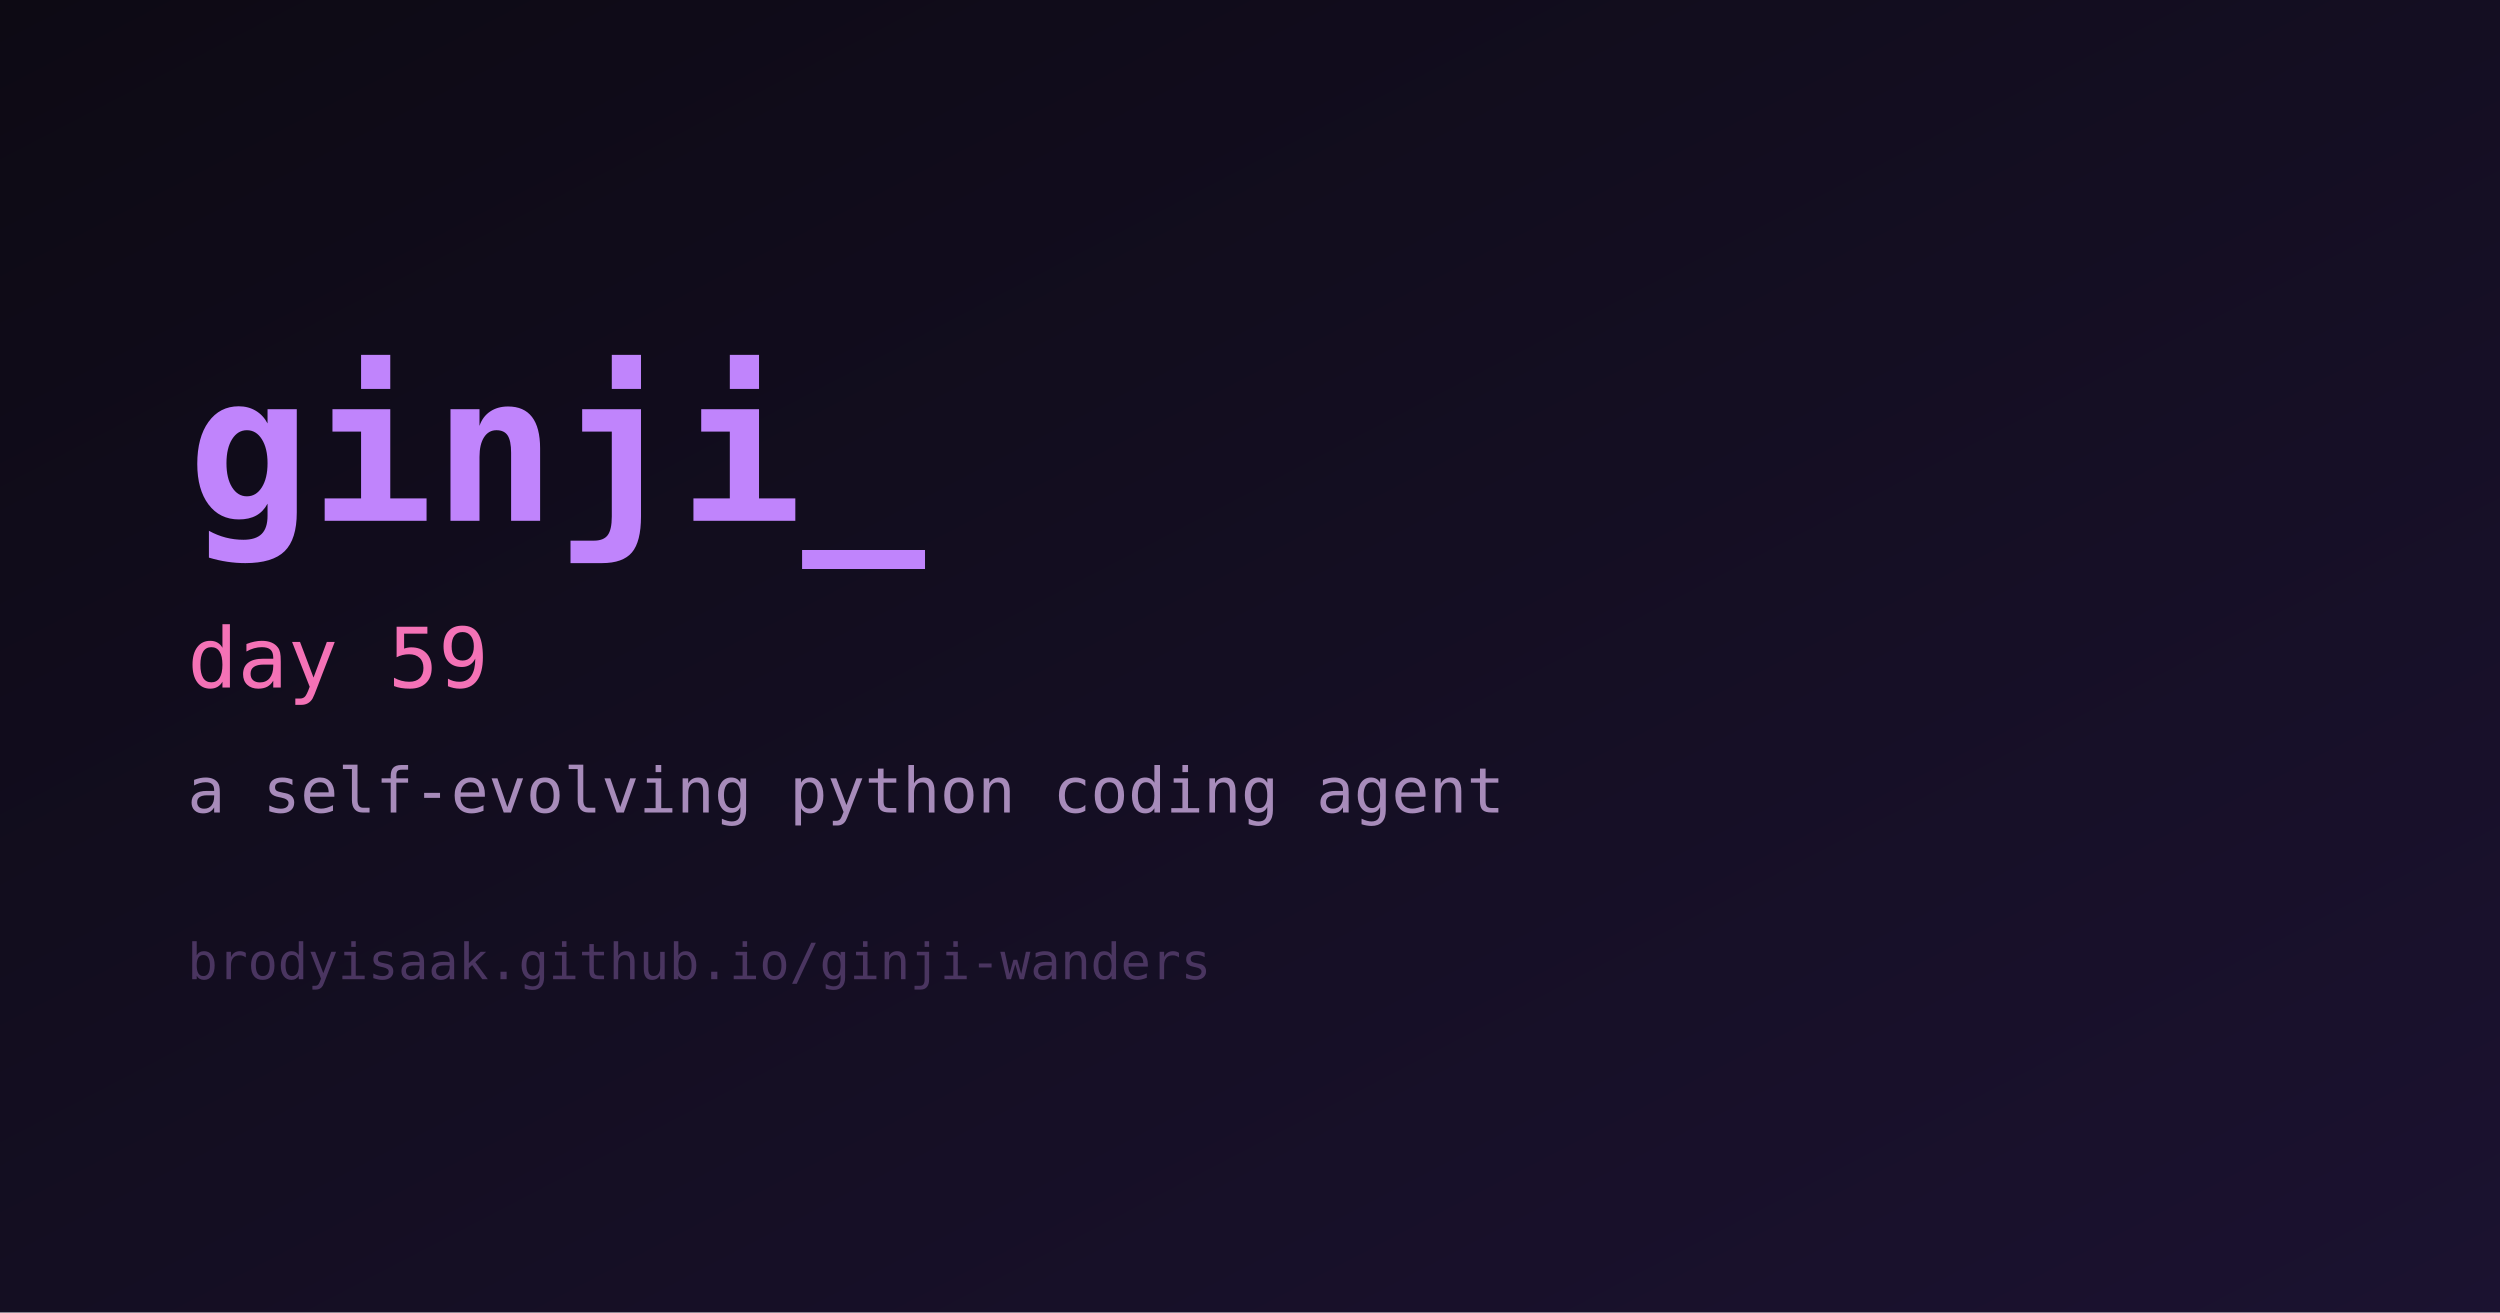
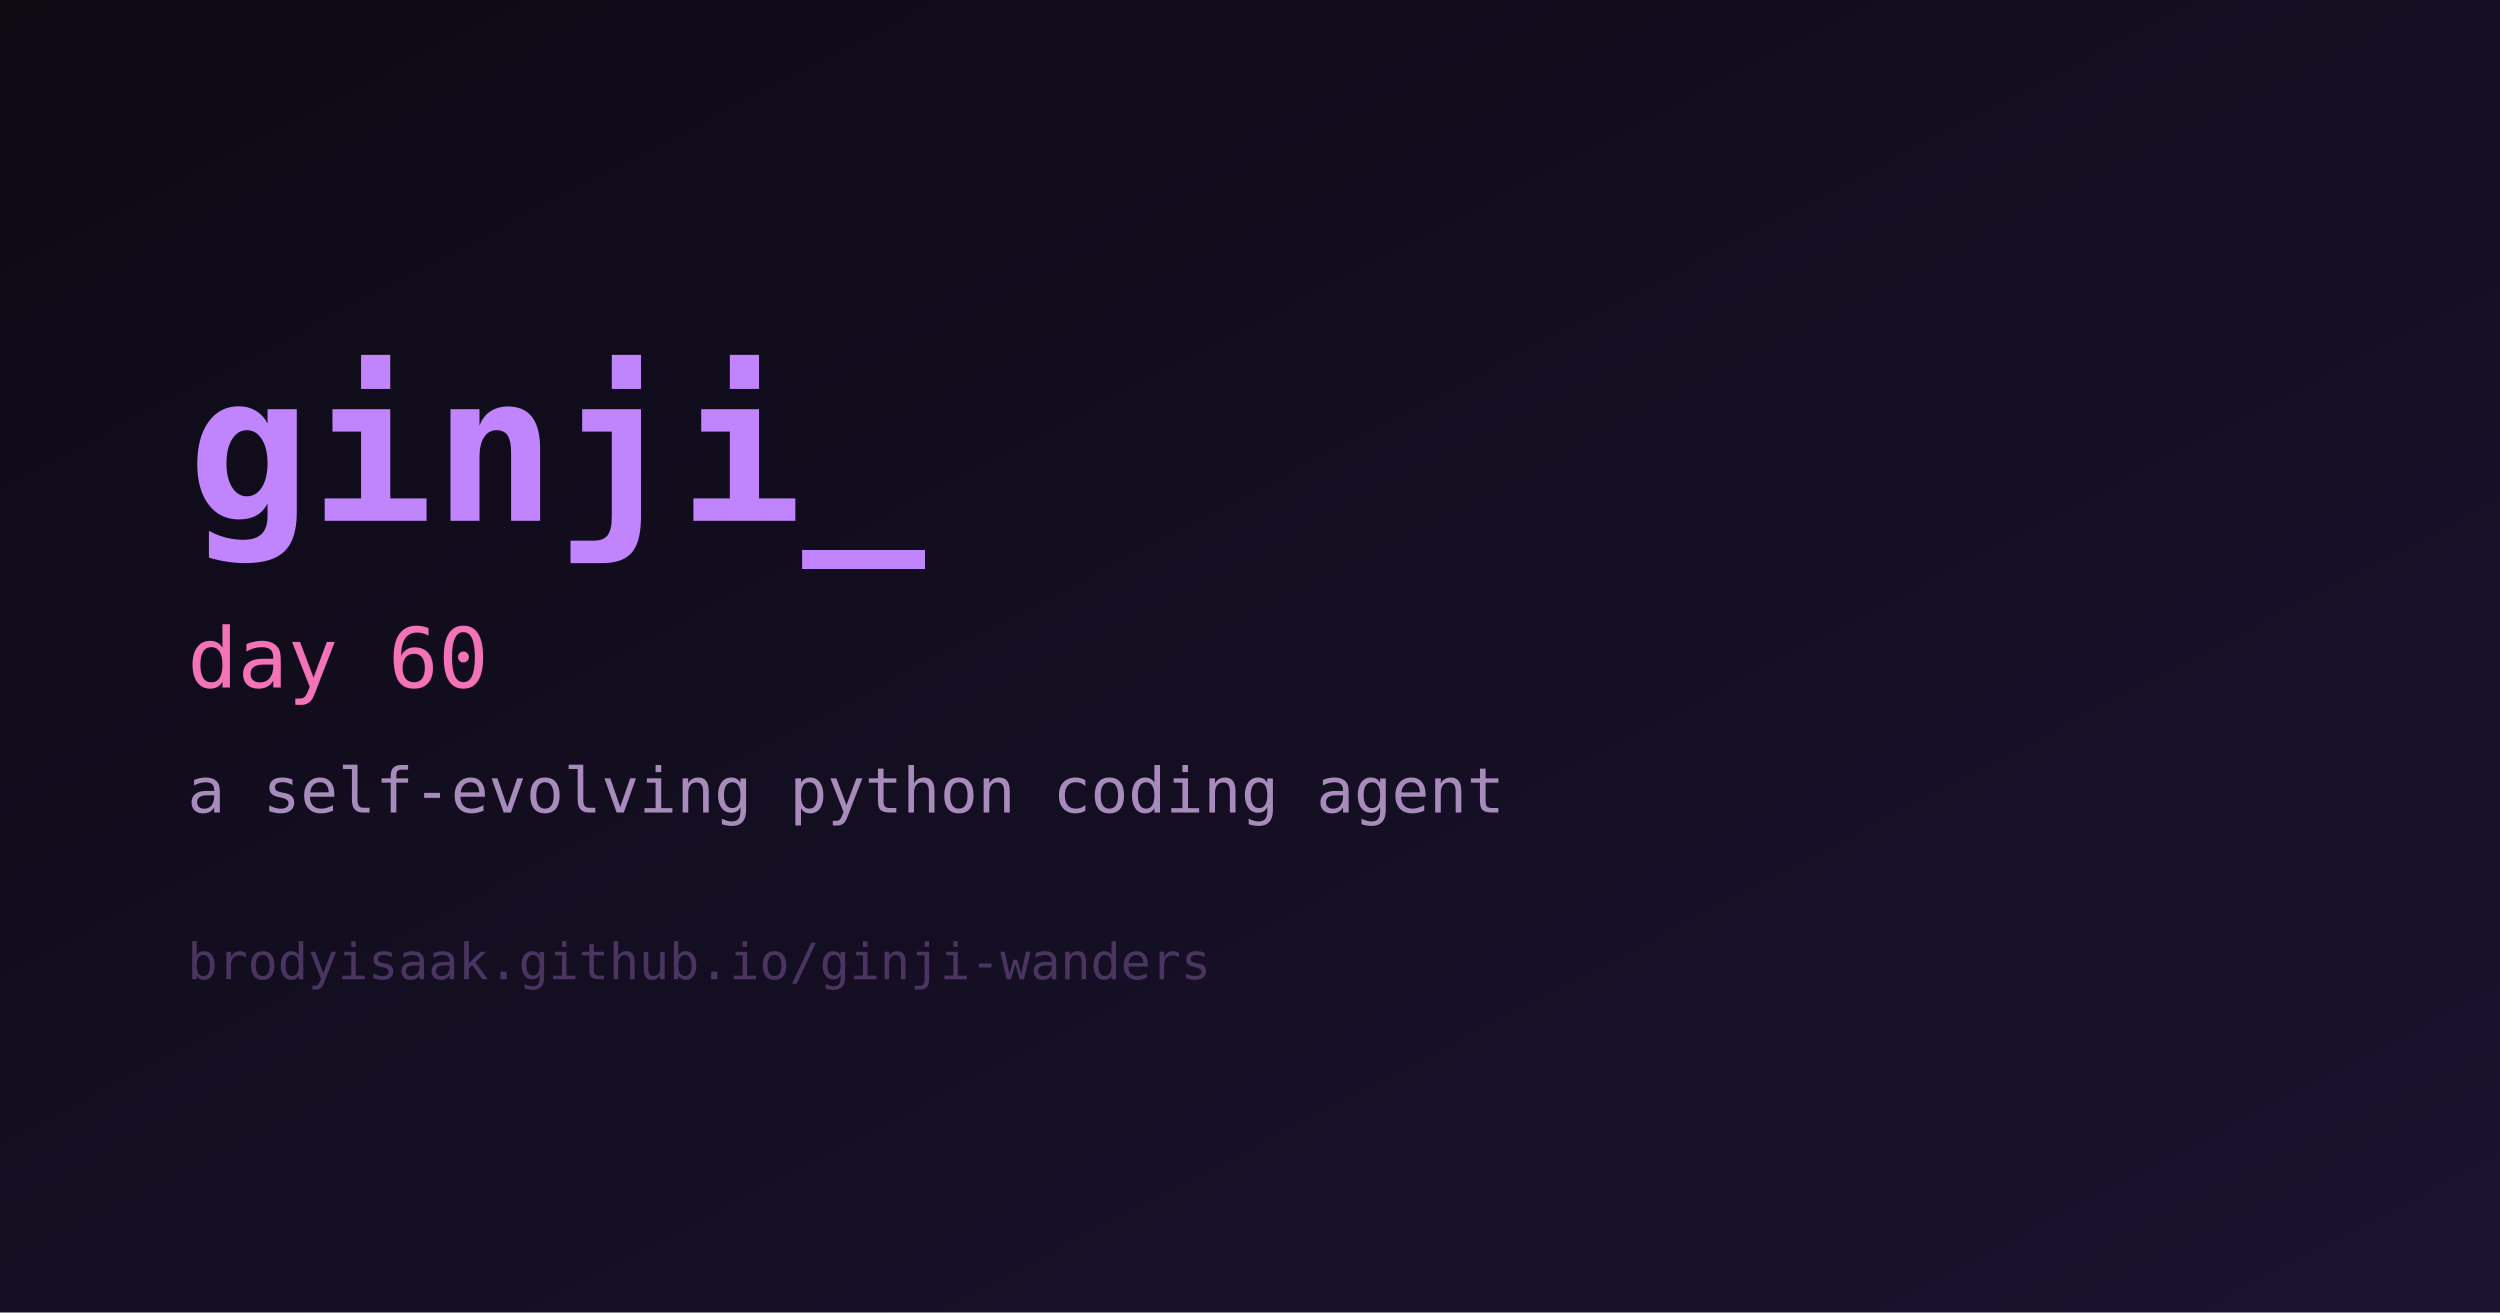
<svg xmlns="http://www.w3.org/2000/svg" width="1200" height="630" viewBox="0 0 1200 630" role="img" aria-label="ginji">
  <defs>
    <linearGradient id="bg" x1="0" y1="0" x2="1" y2="1">
      <stop offset="0%" stop-color="#0d0a14" />
      <stop offset="100%" stop-color="#1b1230" />
    </linearGradient>
  </defs>
  <rect width="1200" height="630" fill="url(#bg)" />
  <text x="90" y="250" fill="#c084fc" font-family="monospace" font-size="98" font-weight="700">ginji_</text>
-   <text x="90" y="330" fill="#f472b6" font-family="monospace" font-size="40">day 59</text>
+   <text x="90" y="330" fill="#f472b6" font-family="monospace" font-size="40">day 60</text>
  <text x="90" y="390" fill="#a78bba" font-family="monospace" font-size="30">a self-evolving python coding agent</text>
  <text x="90" y="470" fill="#4a3560" font-family="monospace" font-size="24">brodyisaak.github.io/ginji-wanders</text>
</svg>
